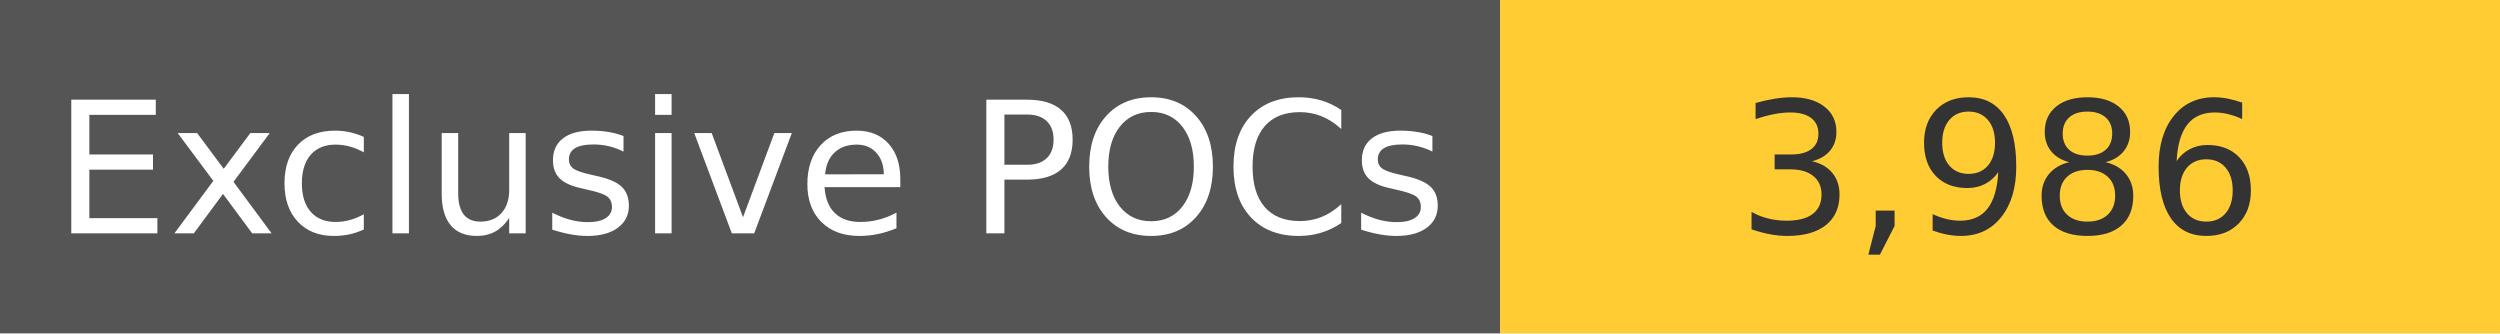
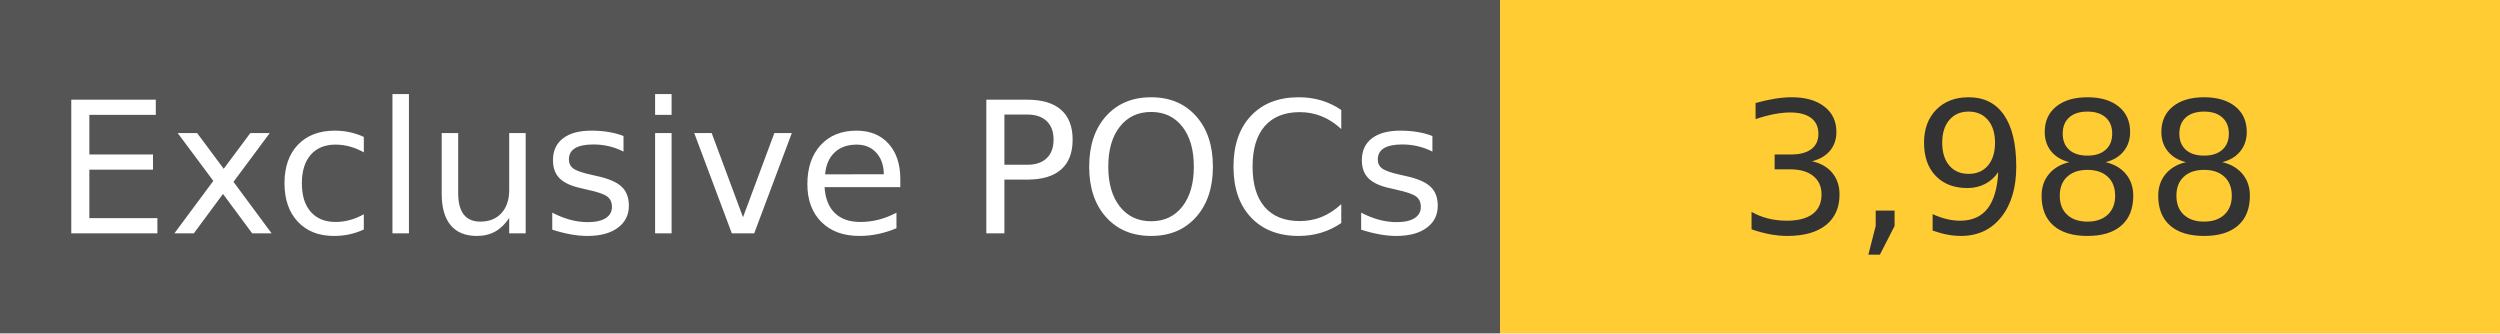
<svg xmlns="http://www.w3.org/2000/svg" width="150" height="20" role="img">
  <linearGradient id="s" x2="0" y2="100%">
    <stop offset="0" stop-color="#bbb" stop-opacity=".1" />
    <stop offset="1" stop-opacity=".1" />
  </linearGradient>
  <g>
    <rect width="90" height="20" fill="#555" />
    <rect x="90" width="267" height="20" fill="#ffcc33" />
  </g>
  <g fill="#fff" text-anchor="middle" font-family="Verdana,Geneva,DejaVu Sans,sans-serif" text-rendering="geometricPrecision" font-size="110">
    <text x="450" y="140" transform="scale(.1)" fill="#fff">
            Exclusive POCs
        </text>
    <text x="1200" y="140" transform="scale(.1)" fill="#333">
-             3,986
+             3,988
        </text>
  </g>
</svg>
